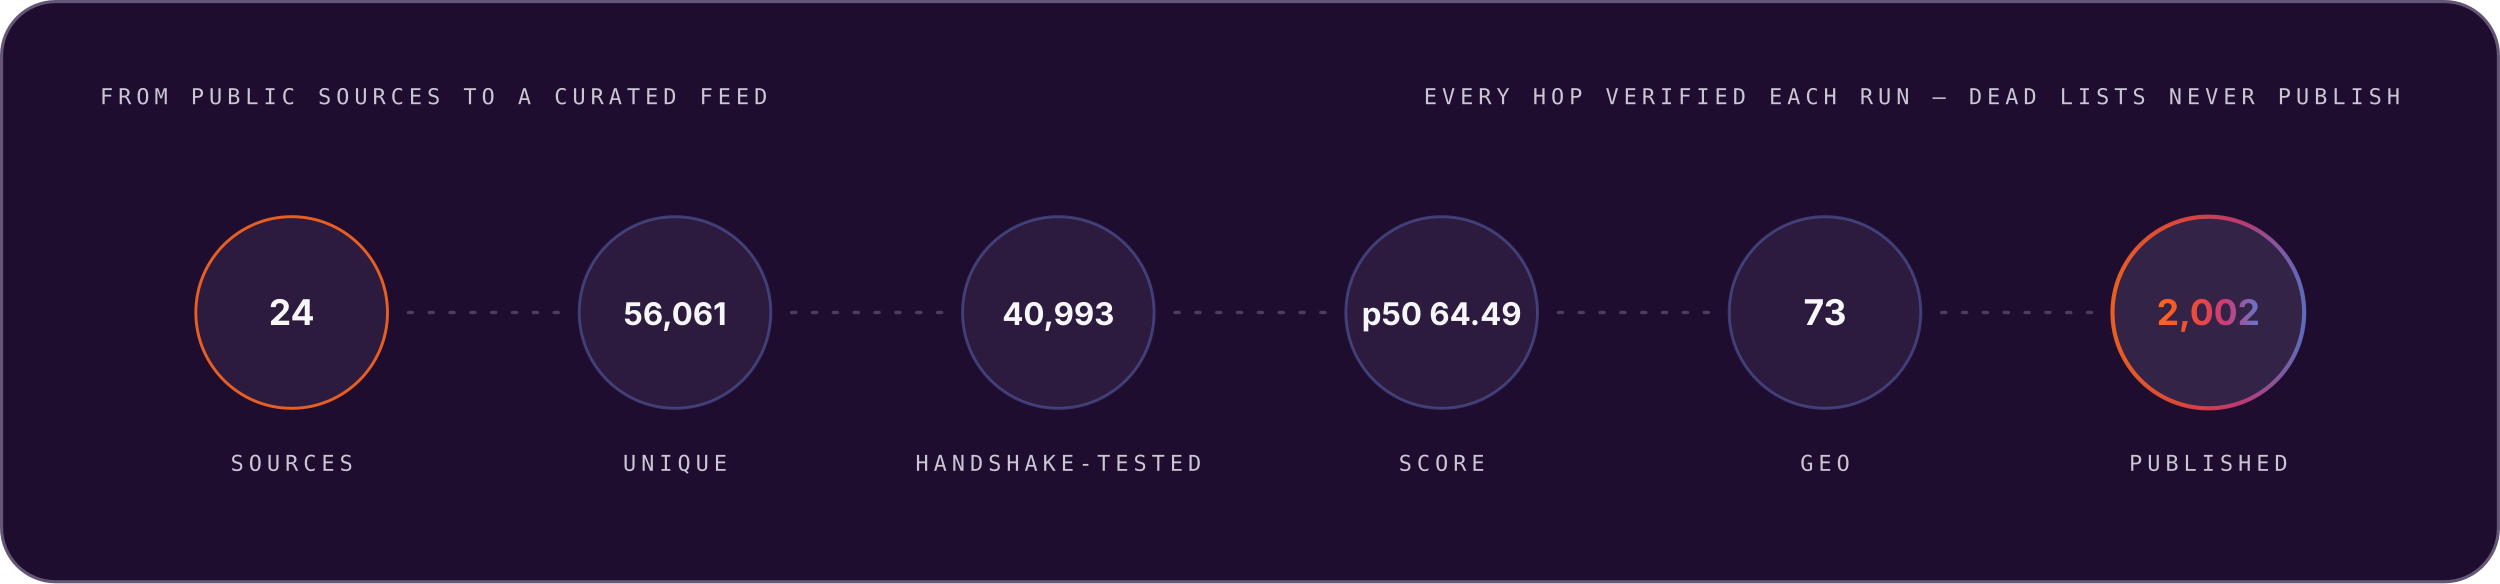
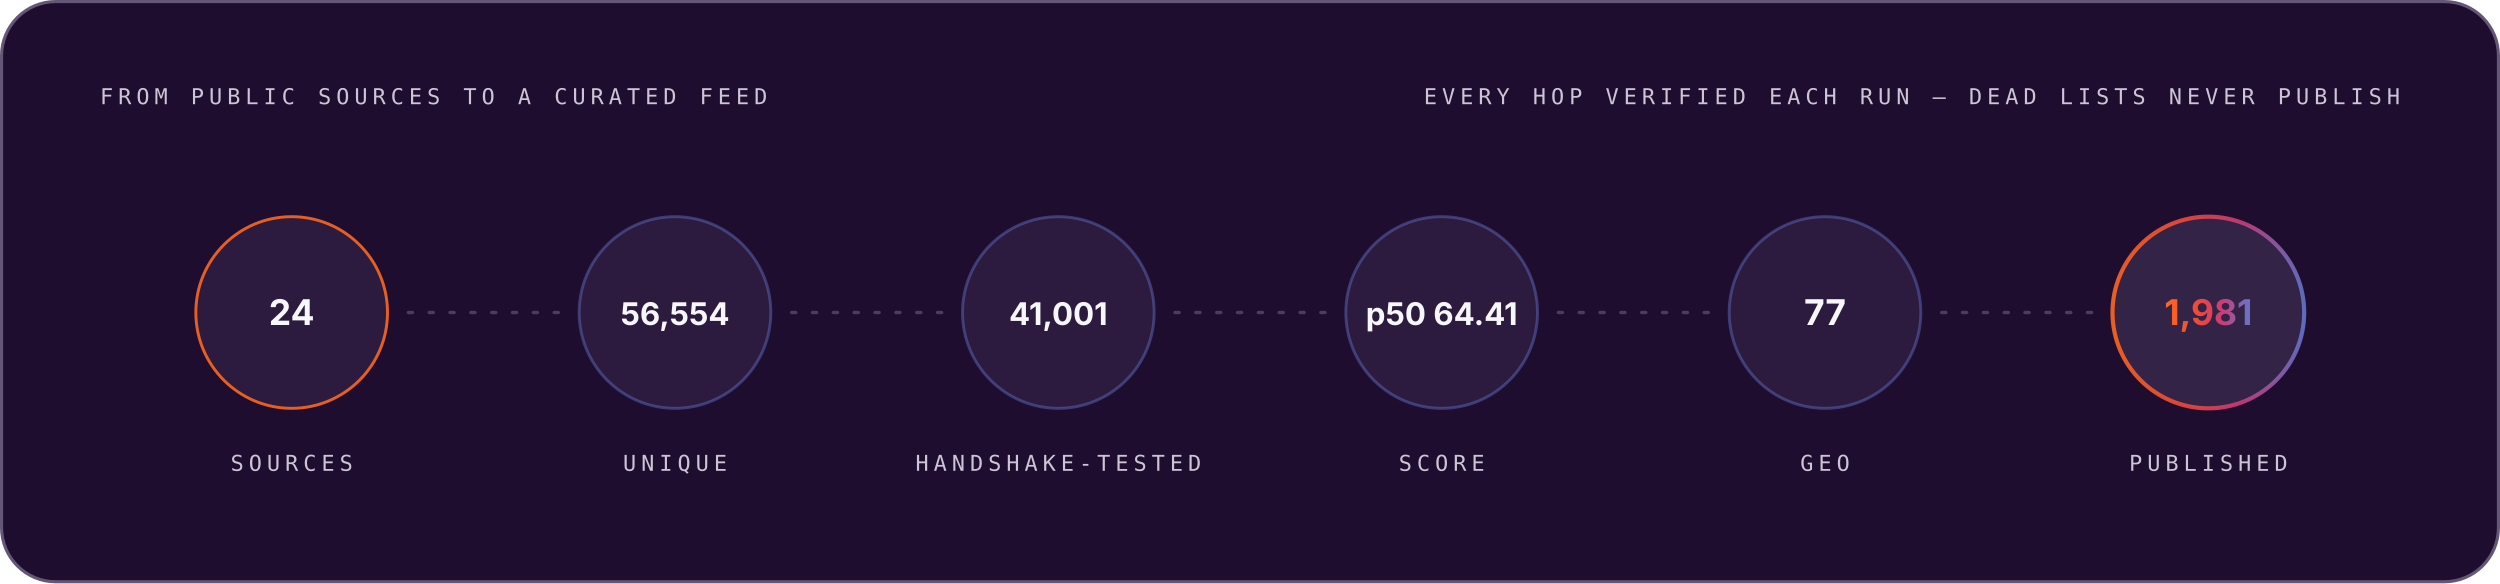
<svg xmlns="http://www.w3.org/2000/svg" width="1200" height="280" viewBox="0 0 1200 280" role="img" font-family="Space Grotesk, Inter, system-ui, -apple-system, Segoe UI, sans-serif">
  <style>.m-fade{animation:vf .7s ease-out both}.m-grow{transform-box:fill-box;transform-origin:left center;animation:vg .9s cubic-bezier(.2,.7,.2,1) both}.m-dash{animation:vm 26s linear infinite}.m-beat{animation:vb 2.6s ease-in-out infinite;transform-box:fill-box;transform-origin:center}@keyframes vf{from{opacity:0}to{opacity:1}}@keyframes vg{from{transform:scaleX(0)}to{transform:scaleX(1)}}@keyframes vm{to{stroke-dashoffset:-320}}@keyframes vb{0%,86%,100%{transform:scale(1)}90%{transform:scale(1.05)}95%{transform:scale(1.01)}}@media (prefers-reduced-motion:reduce){.m-fade,.m-grow,.m-dash,.m-beat{animation:none}}</style>
  <linearGradient id="brand-dark" x1="0" y1="0" x2="1" y2="0">
    <stop offset="0" stop-color="#FC671F" />
    <stop offset="0.38" stop-color="#ED4A3B" />
    <stop offset="0.66" stop-color="#CC3C77" />
    <stop offset="1" stop-color="#6574C9" />
  </linearGradient>
  <rect x="0.75" y="0.75" width="1198.5" height="278.5" rx="26" fill="#1E0D2F" stroke="#645676" stroke-width="1.5" />
  <g class="m-fade" style="animation-delay:0.00s">
    <text x="48" y="50" font-size="10.5" font-weight="500" font-family="IBM Plex Mono, ui-monospace, SFMono-Regular, Menlo, monospace" letter-spacing="2.4" fill="#CCC5D5">FROM PUBLIC SOURCES TO A CURATED FEED</text>
    <text x="1152" y="50" font-size="10.5" font-weight="500" font-family="IBM Plex Mono, ui-monospace, SFMono-Regular, Menlo, monospace" letter-spacing="2.4" text-anchor="end" fill="#CCC5D5">EVERY HOP VERIFIED EACH RUN — DEAD LISTS NEVER PUBLISH</text>
  </g>
  <g class="m-fade" style="animation-delay:0.10s">
    <circle cx="140.0" cy="150" r="46" fill="#4F3F62" fill-opacity="0.3" stroke="#FC671F" stroke-opacity="0.9" stroke-width="1.4" />
    <text x="140.0" y="156" font-size="17" font-weight="700" font-family="Space Grotesk, Inter, system-ui, -apple-system, Segoe UI, sans-serif" text-anchor="middle" fill="#F7F6F9">24</text>
    <text x="140.0" y="226" font-size="10.5" font-weight="500" font-family="IBM Plex Mono, ui-monospace, SFMono-Regular, Menlo, monospace" letter-spacing="2.4" text-anchor="middle" fill="#CCC5D5">SOURCES</text>
  </g>
  <line x1="196.0" y1="150" x2="268.0" y2="150" stroke="#645676" stroke-opacity="0.65" stroke-width="1.6" stroke-linecap="round" stroke-dasharray="2 8" class="m-dash" />
  <g class="m-fade" style="animation-delay:0.22s">
    <circle cx="324.0" cy="150" r="46" fill="#4F3F62" fill-opacity="0.3" stroke="#6574C9" stroke-opacity="0.45" stroke-width="1.4" />
-     <text x="324.0" y="156" font-size="15" font-weight="700" font-family="Space Grotesk, Inter, system-ui, -apple-system, Segoe UI, sans-serif" text-anchor="middle" fill="#F7F6F9">56,061</text>
+     <text x="324.0" y="156" font-size="15" font-weight="700" font-family="Space Grotesk, Inter, system-ui, -apple-system, Segoe UI, sans-serif" text-anchor="middle" fill="#F7F6F9">56,554</text>
    <text x="324.0" y="226" font-size="10.5" font-weight="500" font-family="IBM Plex Mono, ui-monospace, SFMono-Regular, Menlo, monospace" letter-spacing="2.4" text-anchor="middle" fill="#CCC5D5">UNIQUE</text>
  </g>
  <line x1="380.0" y1="150" x2="452.0" y2="150" stroke="#645676" stroke-opacity="0.65" stroke-width="1.6" stroke-linecap="round" stroke-dasharray="2 8" class="m-dash" />
  <g class="m-fade" style="animation-delay:0.34s">
    <circle cx="508.0" cy="150" r="46" fill="#4F3F62" fill-opacity="0.3" stroke="#6574C9" stroke-opacity="0.45" stroke-width="1.4" />
-     <text x="508.0" y="156" font-size="15" font-weight="700" font-family="Space Grotesk, Inter, system-ui, -apple-system, Segoe UI, sans-serif" text-anchor="middle" fill="#F7F6F9">40,993</text>
+     <text x="508.0" y="156" font-size="15" font-weight="700" font-family="Space Grotesk, Inter, system-ui, -apple-system, Segoe UI, sans-serif" text-anchor="middle" fill="#F7F6F9">41,001</text>
    <text x="508.0" y="226" font-size="10.5" font-weight="500" font-family="IBM Plex Mono, ui-monospace, SFMono-Regular, Menlo, monospace" letter-spacing="2.4" text-anchor="middle" fill="#CCC5D5">HANDSHAKE-TESTED</text>
  </g>
  <line x1="564.0" y1="150" x2="636.0" y2="150" stroke="#645676" stroke-opacity="0.65" stroke-width="1.6" stroke-linecap="round" stroke-dasharray="2 8" class="m-dash" />
  <g class="m-fade" style="animation-delay:0.46s">
    <circle cx="692.0" cy="150" r="46" fill="#4F3F62" fill-opacity="0.3" stroke="#6574C9" stroke-opacity="0.45" stroke-width="1.4" />
-     <text x="692.0" y="156" font-size="15" font-weight="700" font-family="Space Grotesk, Inter, system-ui, -apple-system, Segoe UI, sans-serif" text-anchor="middle" fill="#F7F6F9">p50 64.49</text>
+     <text x="692.0" y="156" font-size="15" font-weight="700" font-family="Space Grotesk, Inter, system-ui, -apple-system, Segoe UI, sans-serif" text-anchor="middle" fill="#F7F6F9">p50 64.41</text>
    <text x="692.0" y="226" font-size="10.5" font-weight="500" font-family="IBM Plex Mono, ui-monospace, SFMono-Regular, Menlo, monospace" letter-spacing="2.4" text-anchor="middle" fill="#CCC5D5">SCORE</text>
  </g>
  <line x1="748.0" y1="150" x2="820.0" y2="150" stroke="#645676" stroke-opacity="0.65" stroke-width="1.6" stroke-linecap="round" stroke-dasharray="2 8" class="m-dash" />
  <g class="m-fade" style="animation-delay:0.58s">
    <circle cx="876.0" cy="150" r="46" fill="#4F3F62" fill-opacity="0.3" stroke="#6574C9" stroke-opacity="0.45" stroke-width="1.4" />
-     <text x="876.0" y="156" font-size="17" font-weight="700" font-family="Space Grotesk, Inter, system-ui, -apple-system, Segoe UI, sans-serif" text-anchor="middle" fill="#F7F6F9">73</text>
+     <text x="876.0" y="156" font-size="17" font-weight="700" font-family="Space Grotesk, Inter, system-ui, -apple-system, Segoe UI, sans-serif" text-anchor="middle" fill="#F7F6F9">77</text>
    <text x="876.0" y="226" font-size="10.5" font-weight="500" font-family="IBM Plex Mono, ui-monospace, SFMono-Regular, Menlo, monospace" letter-spacing="2.4" text-anchor="middle" fill="#CCC5D5">GEO</text>
  </g>
  <line x1="932.0" y1="150" x2="1004.0" y2="150" stroke="#645676" stroke-opacity="0.65" stroke-width="1.6" stroke-linecap="round" stroke-dasharray="2 8" class="m-dash" />
  <g class="m-fade" style="animation-delay:0.70s">
    <circle cx="1060.0" cy="150" r="46" fill="#4F3F62" fill-opacity="0.45" stroke="url(#brand-dark)" stroke-opacity="0.9" stroke-width="2" />
-     <text x="1060.0" y="156" font-size="17" font-weight="700" font-family="Space Grotesk, Inter, system-ui, -apple-system, Segoe UI, sans-serif" text-anchor="middle" fill="url(#brand-dark)">2,002</text>
+     <text x="1060.0" y="156" font-size="17" font-weight="700" font-family="Space Grotesk, Inter, system-ui, -apple-system, Segoe UI, sans-serif" text-anchor="middle" fill="url(#brand-dark)">1,981</text>
    <text x="1060.0" y="226" font-size="10.5" font-weight="500" font-family="IBM Plex Mono, ui-monospace, SFMono-Regular, Menlo, monospace" letter-spacing="2.4" text-anchor="middle" fill="#CCC5D5">PUBLISHED</text>
  </g>
</svg>
